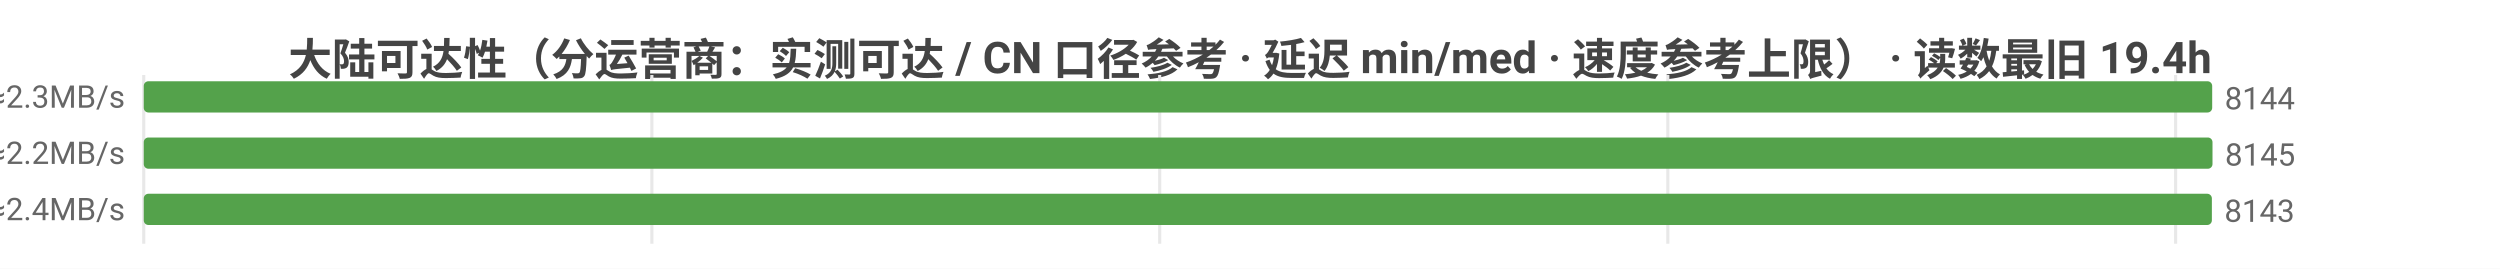
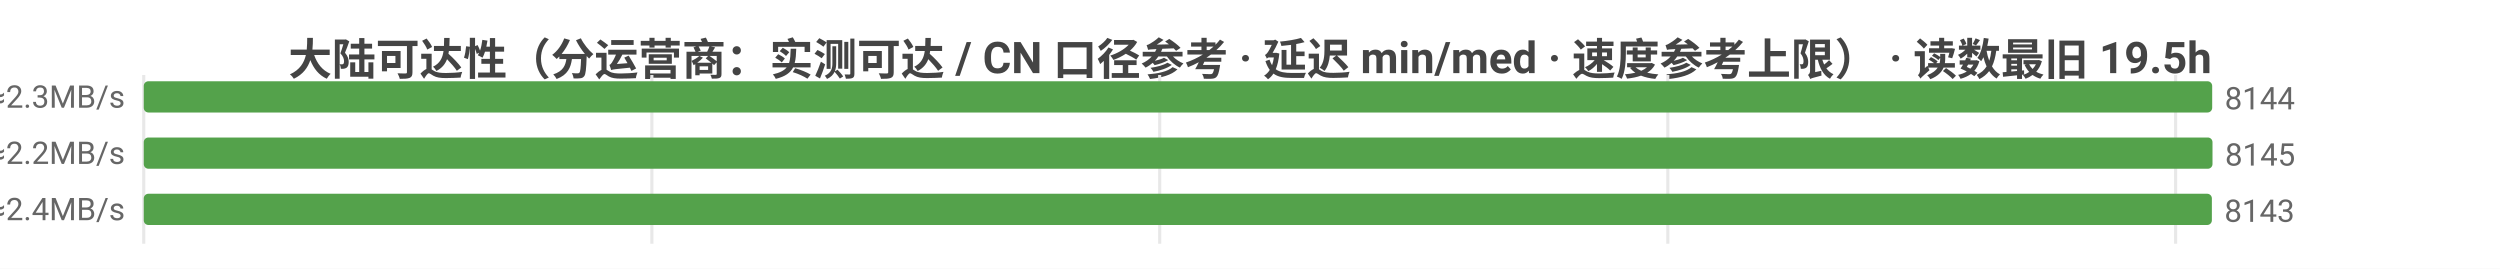
<svg xmlns="http://www.w3.org/2000/svg" width="800" height="86" viewBox="0 0 800 86">
  <rect width="800" height="86" fill="#ffffff" />
  <style>text{font-family:system-ui,-apple-system,'Segoe UI',Roboto,'PingFang SC','Microsoft YaHei','Noto Sans CJK SC',sans-serif}.g{stroke:#e8e8e8;stroke-width:1}.a{stroke:#999;stroke-width:1}.t{font-size:10px;fill:#666}.m{font-size:10px;text-anchor:middle;fill:#666}.e{font-size:10px;text-anchor:end;fill:#666}.l{font-size:11px;fill:#333}.tt{font-size:14px;font-weight:600;text-anchor:middle;fill:#444}.em{font-size:13px;text-anchor:middle;fill:#999}</style>
-   <text class="tt" x="400.0" y="24">大陆可达性（分运营商：实测可达 / CN 口径参考 · 延迟 min/med · 速度参考上限） · 读数最旧 19.4h</text>
+   <text class="tt" x="400.0" y="24">大陆可达性（分运营商：实测可达 / CN 口径参考 · 延迟 min/med · 速度参考上限） · 读数最旧 19.5h</text>
  <line class="g" x1="46" y1="24" x2="46" y2="78" />
  <line class="g" x1="208.6" y1="24" x2="208.6" y2="78" />
  <line class="g" x1="371.1" y1="24" x2="371.1" y2="78" />
  <line class="g" x1="533.7" y1="24" x2="533.7" y2="78" />
  <line class="g" x1="696.2" y1="24" x2="696.2" y2="78" />
  <text class="e" x="40" y="35">中国电信  实测可达 8144/9553 · CN口径 8145  min5/med211ms  ≈2.3MB/s</text>
  <rect x="46" y="26" width="661.9" height="10" fill="#54a24b" rx="1.5" />
  <text class="t" x="711.9" y="35">8144</text>
  <text class="e" x="40" y="53">中国联通  实测可达 8145/9781 · CN口径 8145  min7/med218ms  ≈2.2MB/s</text>
  <rect x="46" y="44" width="662" height="10" fill="#54a24b" rx="1.5" />
  <text class="t" x="712" y="53">8145</text>
  <text class="e" x="40" y="71">中国移动  实测可达 8143/9568 · CN口径 8145  min11/med199ms  ≈2.4MB/s</text>
  <rect x="46" y="62" width="661.8" height="10" fill="#54a24b" rx="1.5" />
  <text class="t" x="711.8" y="71">8143</text>
</svg>
